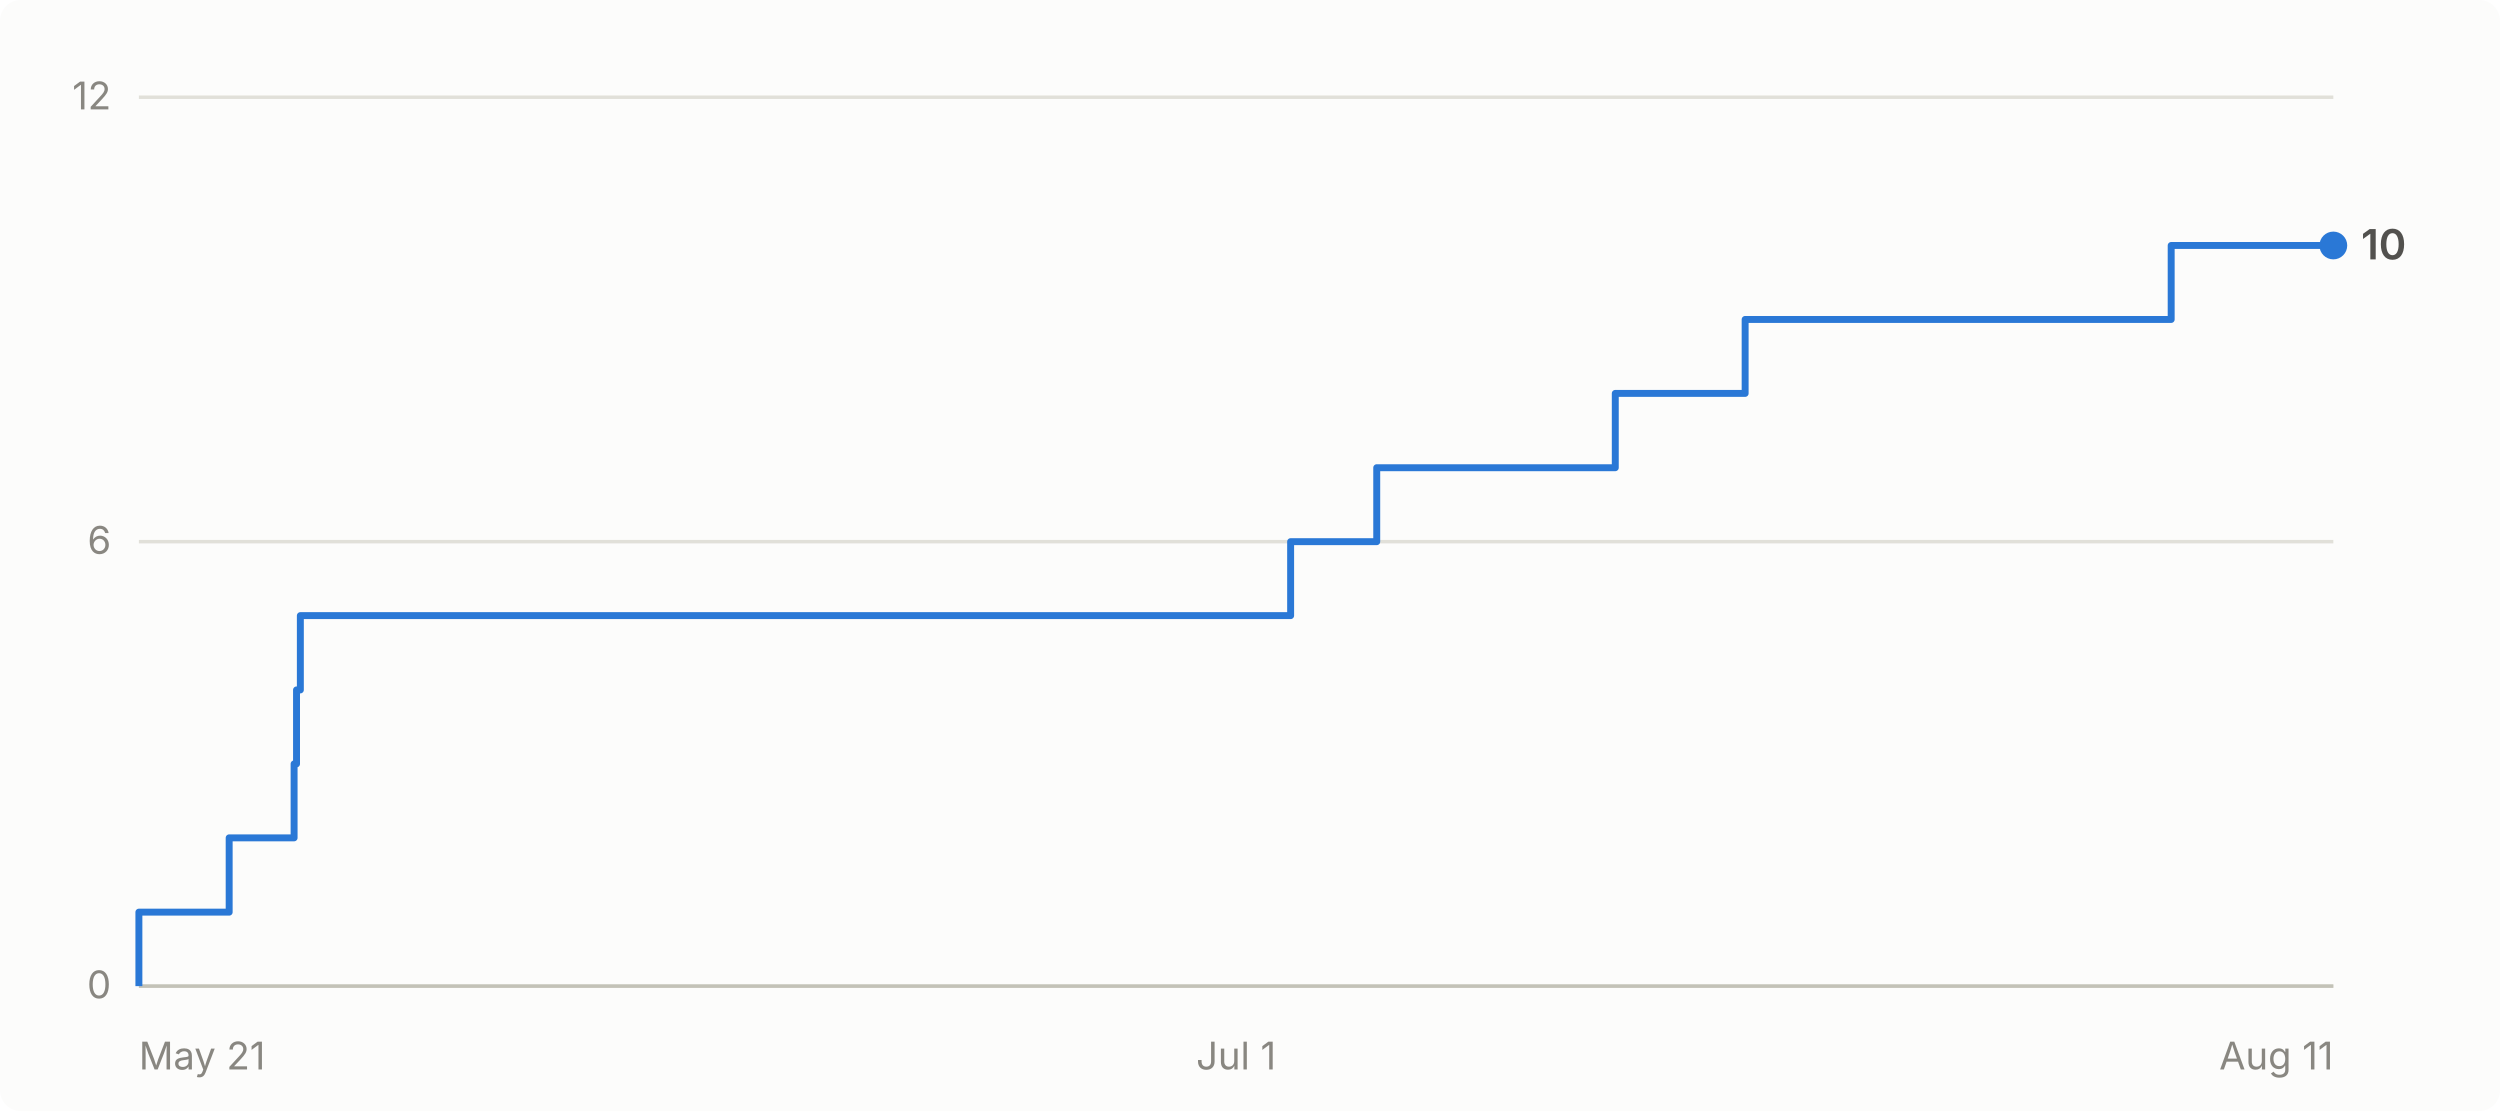
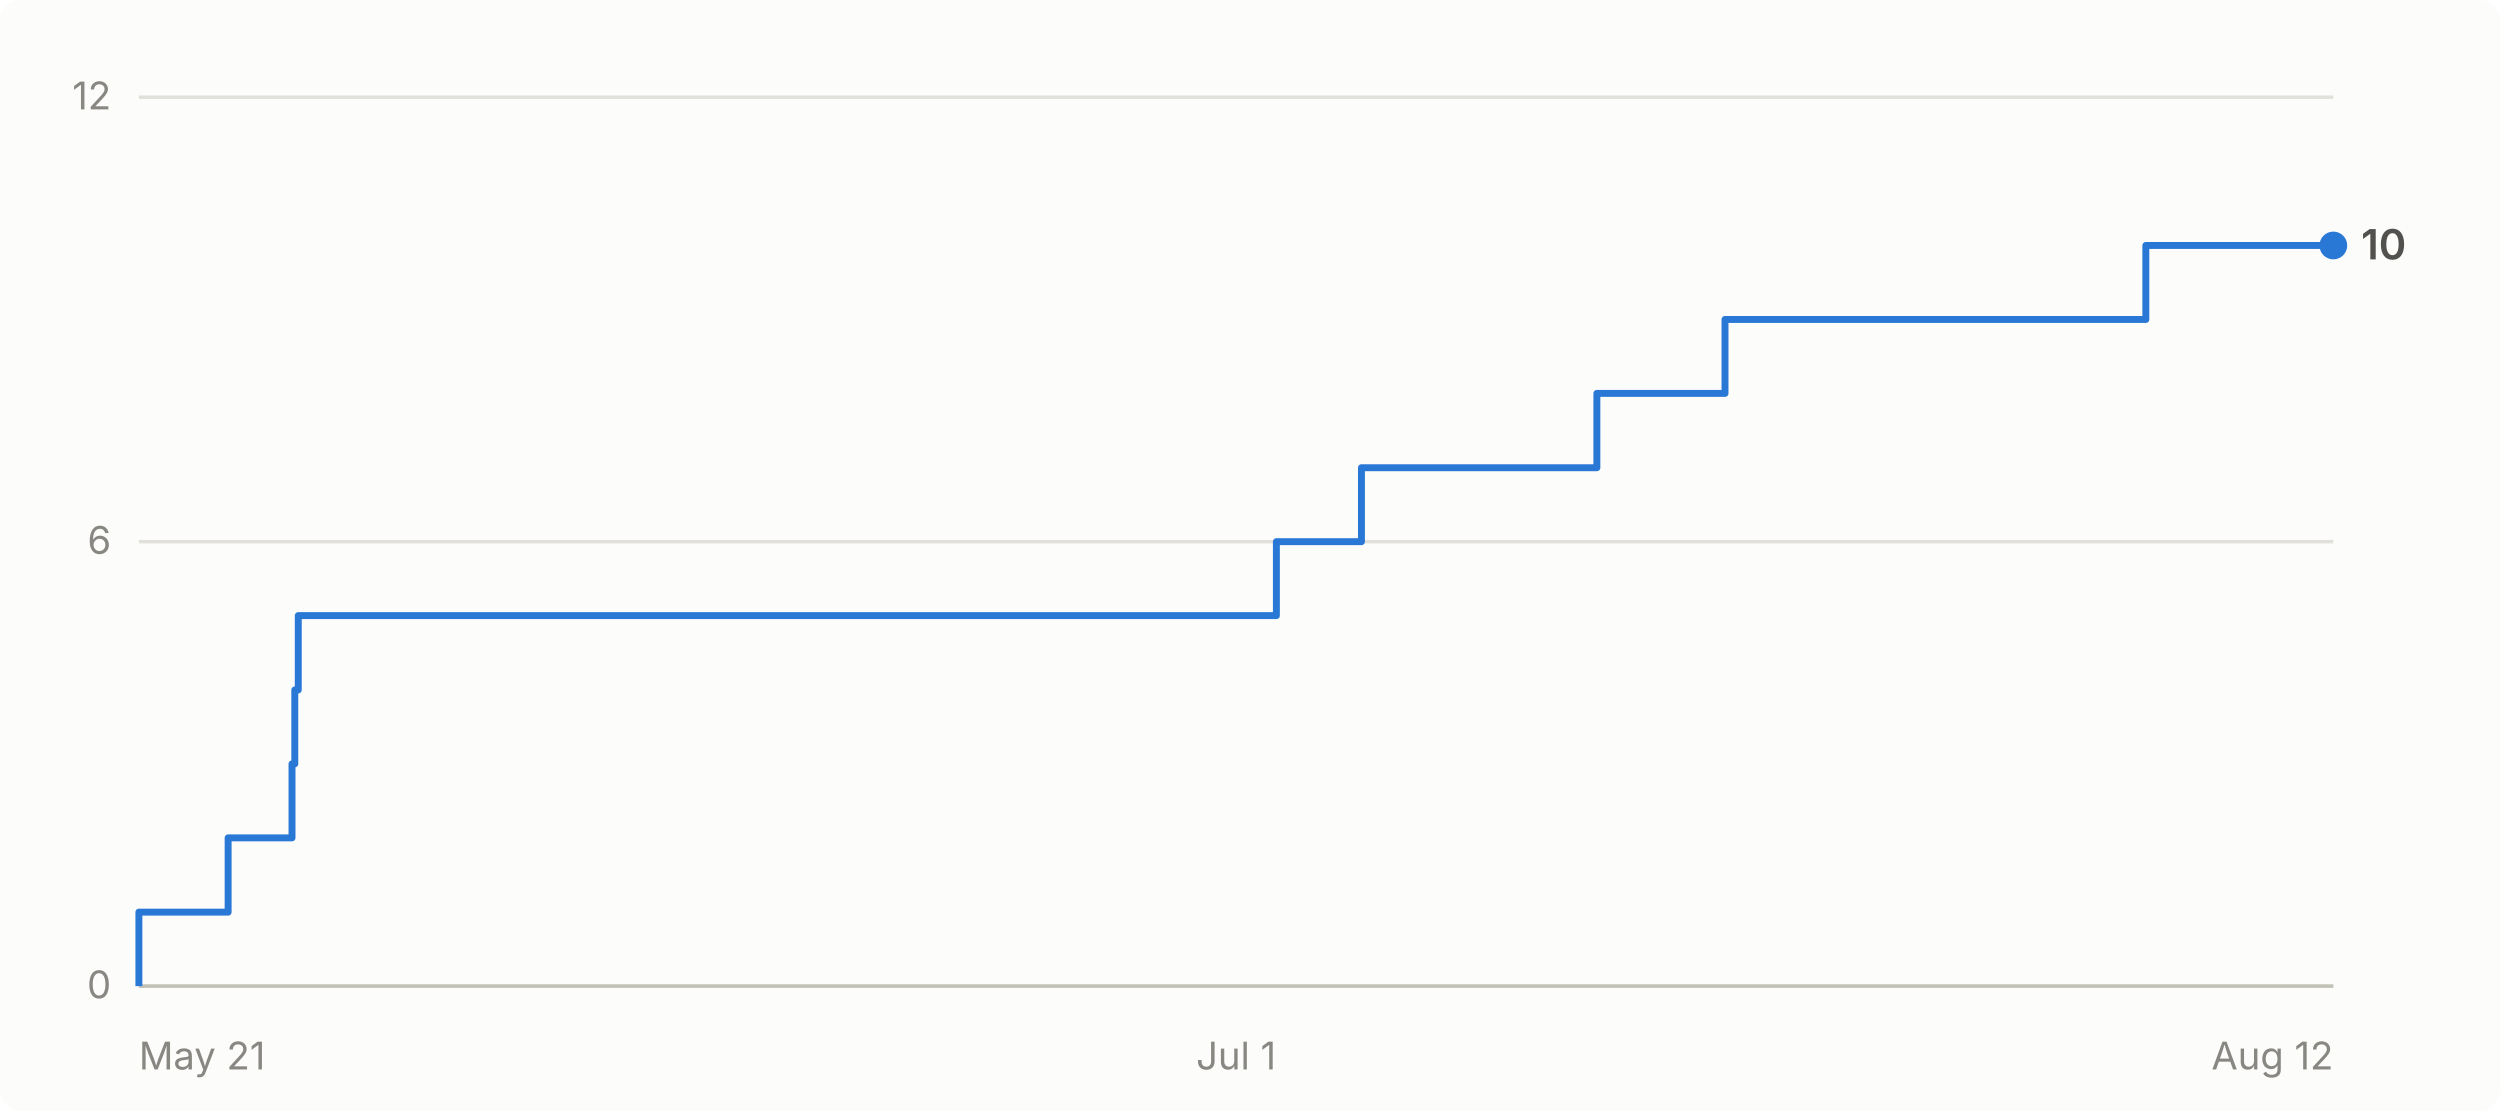
- <svg xmlns="http://www.w3.org/2000/svg" viewBox="0 0 720 320" width="720" height="320" role="img" aria-label="Cumulative GitHub stars for abhiunix/AgentHarbor: 10 as of Aug 11">
+ <svg xmlns="http://www.w3.org/2000/svg" viewBox="0 0 720 320" width="720" height="320" role="img" aria-label="Cumulative GitHub stars for abhiunix/AgentHarbor: 10 as of Aug 12">
  <rect width="720" height="320" fill="#fcfcfb" rx="6" />
  <g font-family="system-ui, -apple-system, 'Segoe UI', sans-serif">
    <line x1="40" y1="284.0" x2="672" y2="284.0" stroke="#e1e0d9" stroke-width="1" />
    <text x="32" y="287.5" text-anchor="end" fill="#898781" font-size="11">0</text>
    <line x1="40" y1="156.0" x2="672" y2="156.0" stroke="#e1e0d9" stroke-width="1" />
    <text x="32" y="159.5" text-anchor="end" fill="#898781" font-size="11">6</text>
    <line x1="40" y1="28.0" x2="672" y2="28.0" stroke="#e1e0d9" stroke-width="1" />
    <text x="32" y="31.5" text-anchor="end" fill="#898781" font-size="11">12</text>
    <line x1="40" y1="284" x2="672" y2="284" stroke="#c3c2b7" stroke-width="1" />
    <text x="40.0" y="308" text-anchor="start" fill="#898781" font-size="11">May 21</text>
    <text x="356.0" y="308" text-anchor="middle" fill="#898781" font-size="11">Jul 1</text>
-     <text x="672.0" y="308" text-anchor="end" fill="#898781" font-size="11">Aug 11</text>
-     <path d="M 40.0 284.0 L 40.0 284.0 L 40.0 262.7 L 66.0 262.7 L 66.0 241.3 L 84.7 241.3 L 84.7 220.0 L 85.4 220.0 L 85.4 198.7 L 86.5 198.7 L 86.5 177.3 L 371.7 177.3 L 371.7 156.0 L 396.5 156.0 L 396.5 134.7 L 465.2 134.7 L 465.2 113.3 L 502.6 113.3 L 502.6 92.0 L 625.3 92.0 L 625.3 70.7 L 672.0 70.7" fill="none" stroke="#2a78d6" stroke-width="2" stroke-linejoin="round" />
+     <text x="672.0" y="308" text-anchor="end" fill="#898781" font-size="11">Aug 12</text>
+     <path d="M 40.0 284.0 L 40.0 284.0 L 40.0 262.7 L 65.7 262.7 L 65.7 241.3 L 84.1 241.3 L 84.1 220.0 L 84.9 220.0 L 84.9 198.7 L 85.9 198.7 L 85.9 177.3 L 367.6 177.3 L 367.6 156.0 L 392.1 156.0 L 392.1 134.7 L 459.9 134.7 L 459.9 113.3 L 496.8 113.3 L 496.8 92.0 L 618.0 92.0 L 618.0 70.7 L 672.0 70.7" fill="none" stroke="#2a78d6" stroke-width="2" stroke-linejoin="round" />
    <circle cx="672.0" cy="70.7" r="4" fill="#2a78d6" />
    <text x="680.0" y="74.7" fill="#52514e" font-size="12" font-weight="600">10</text>
  </g>
</svg>
